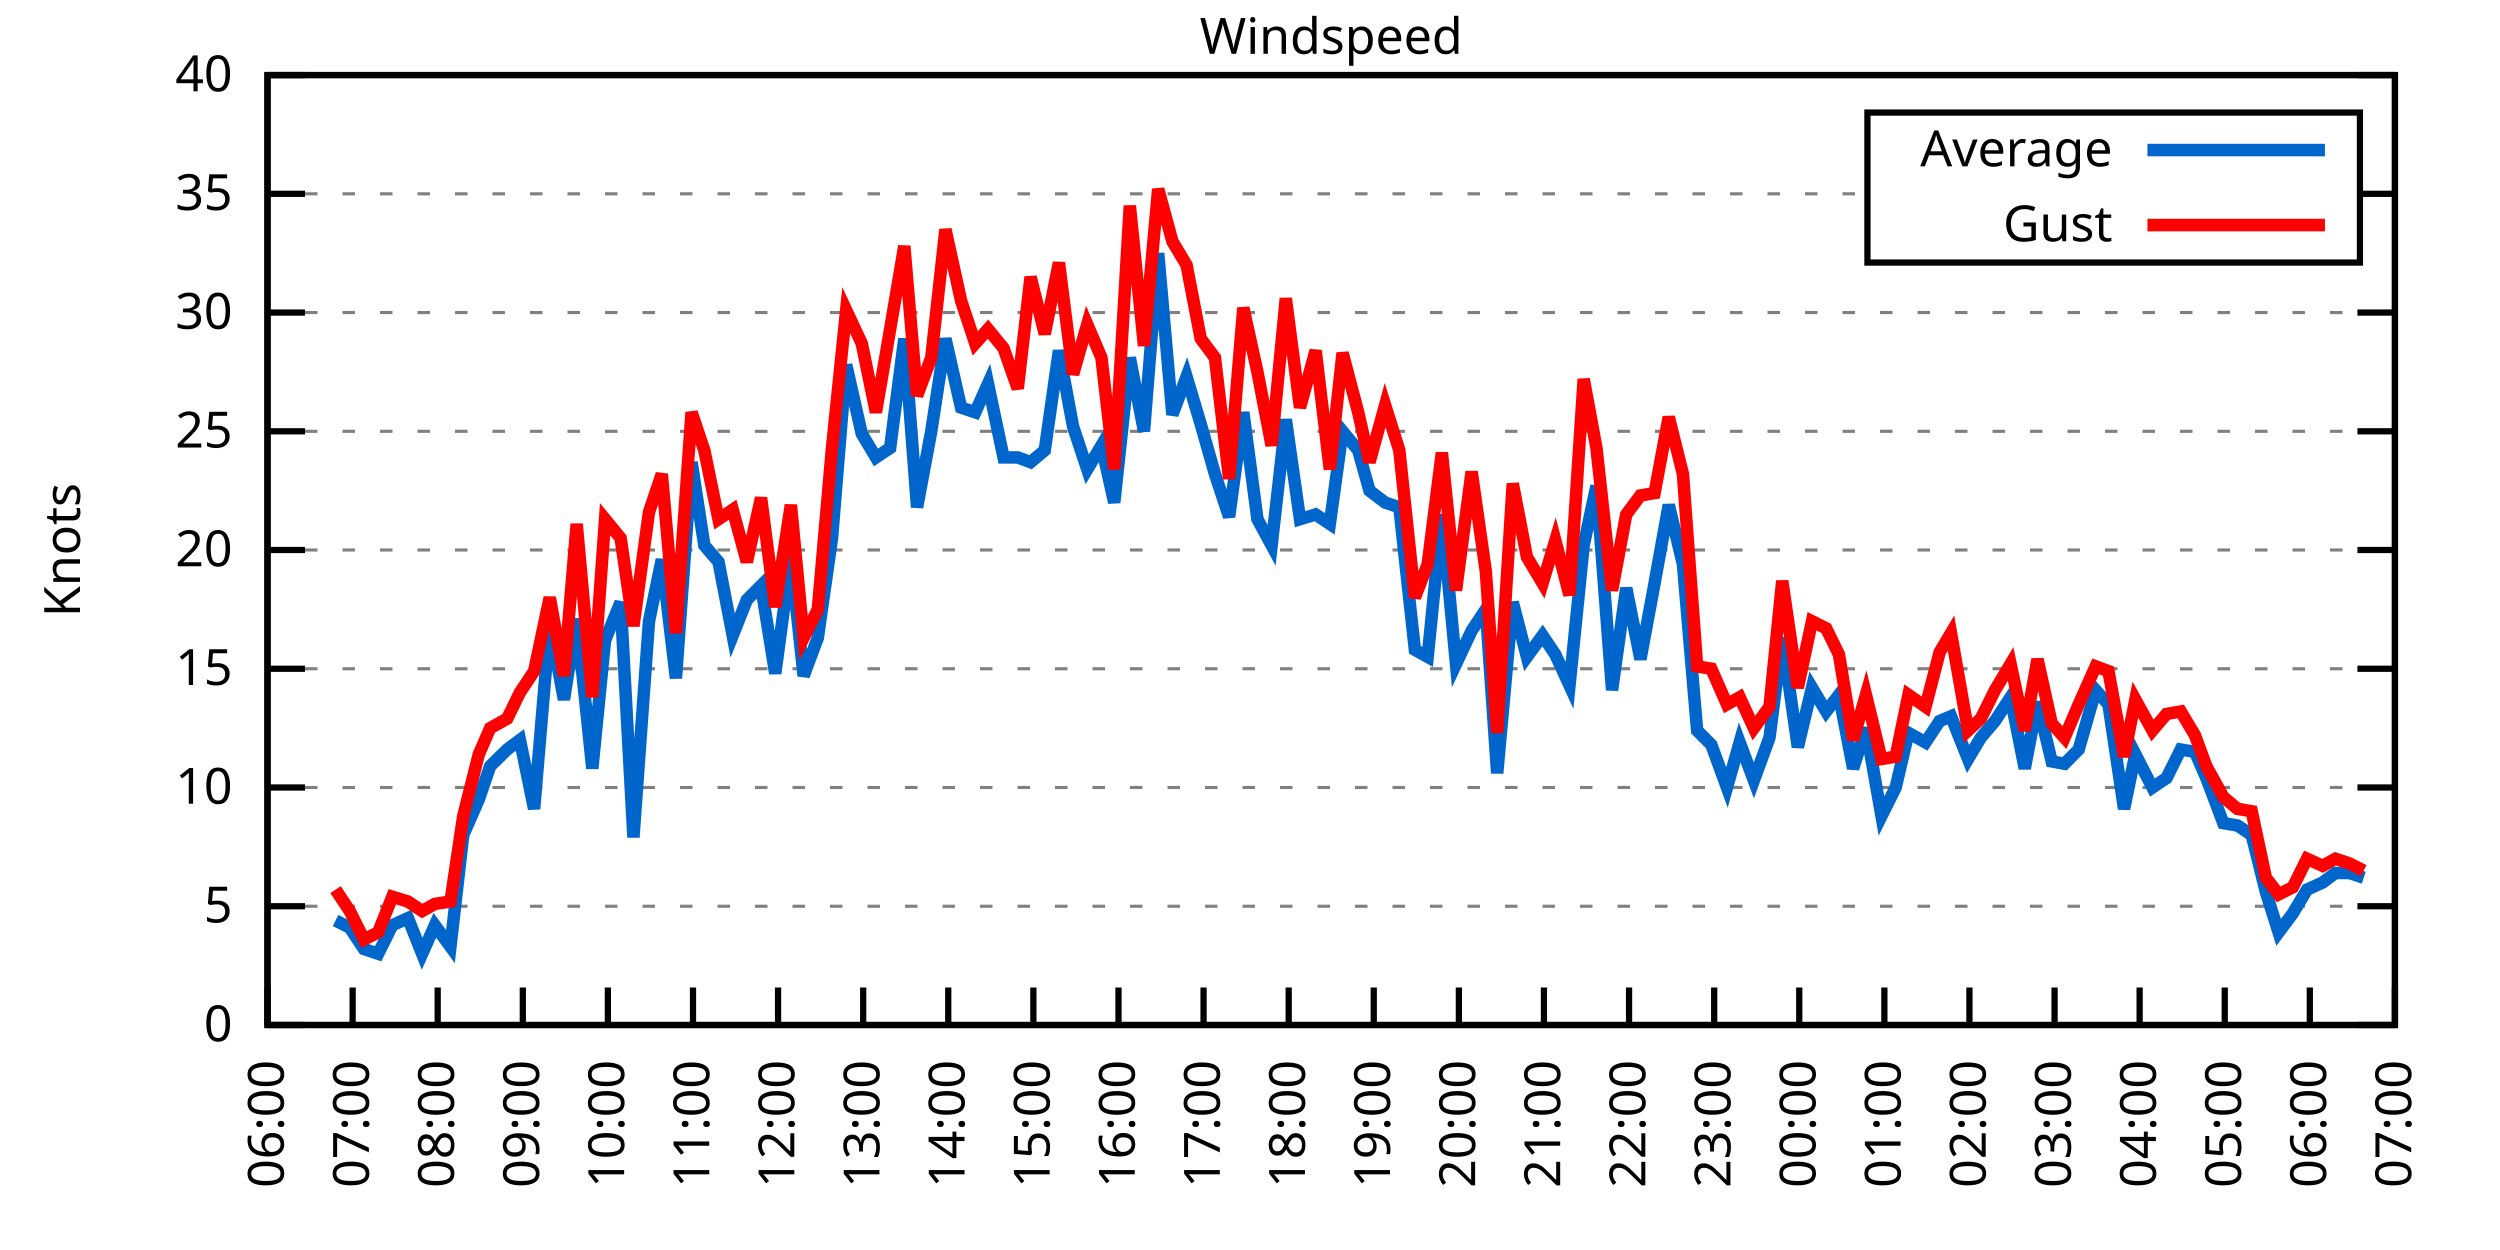
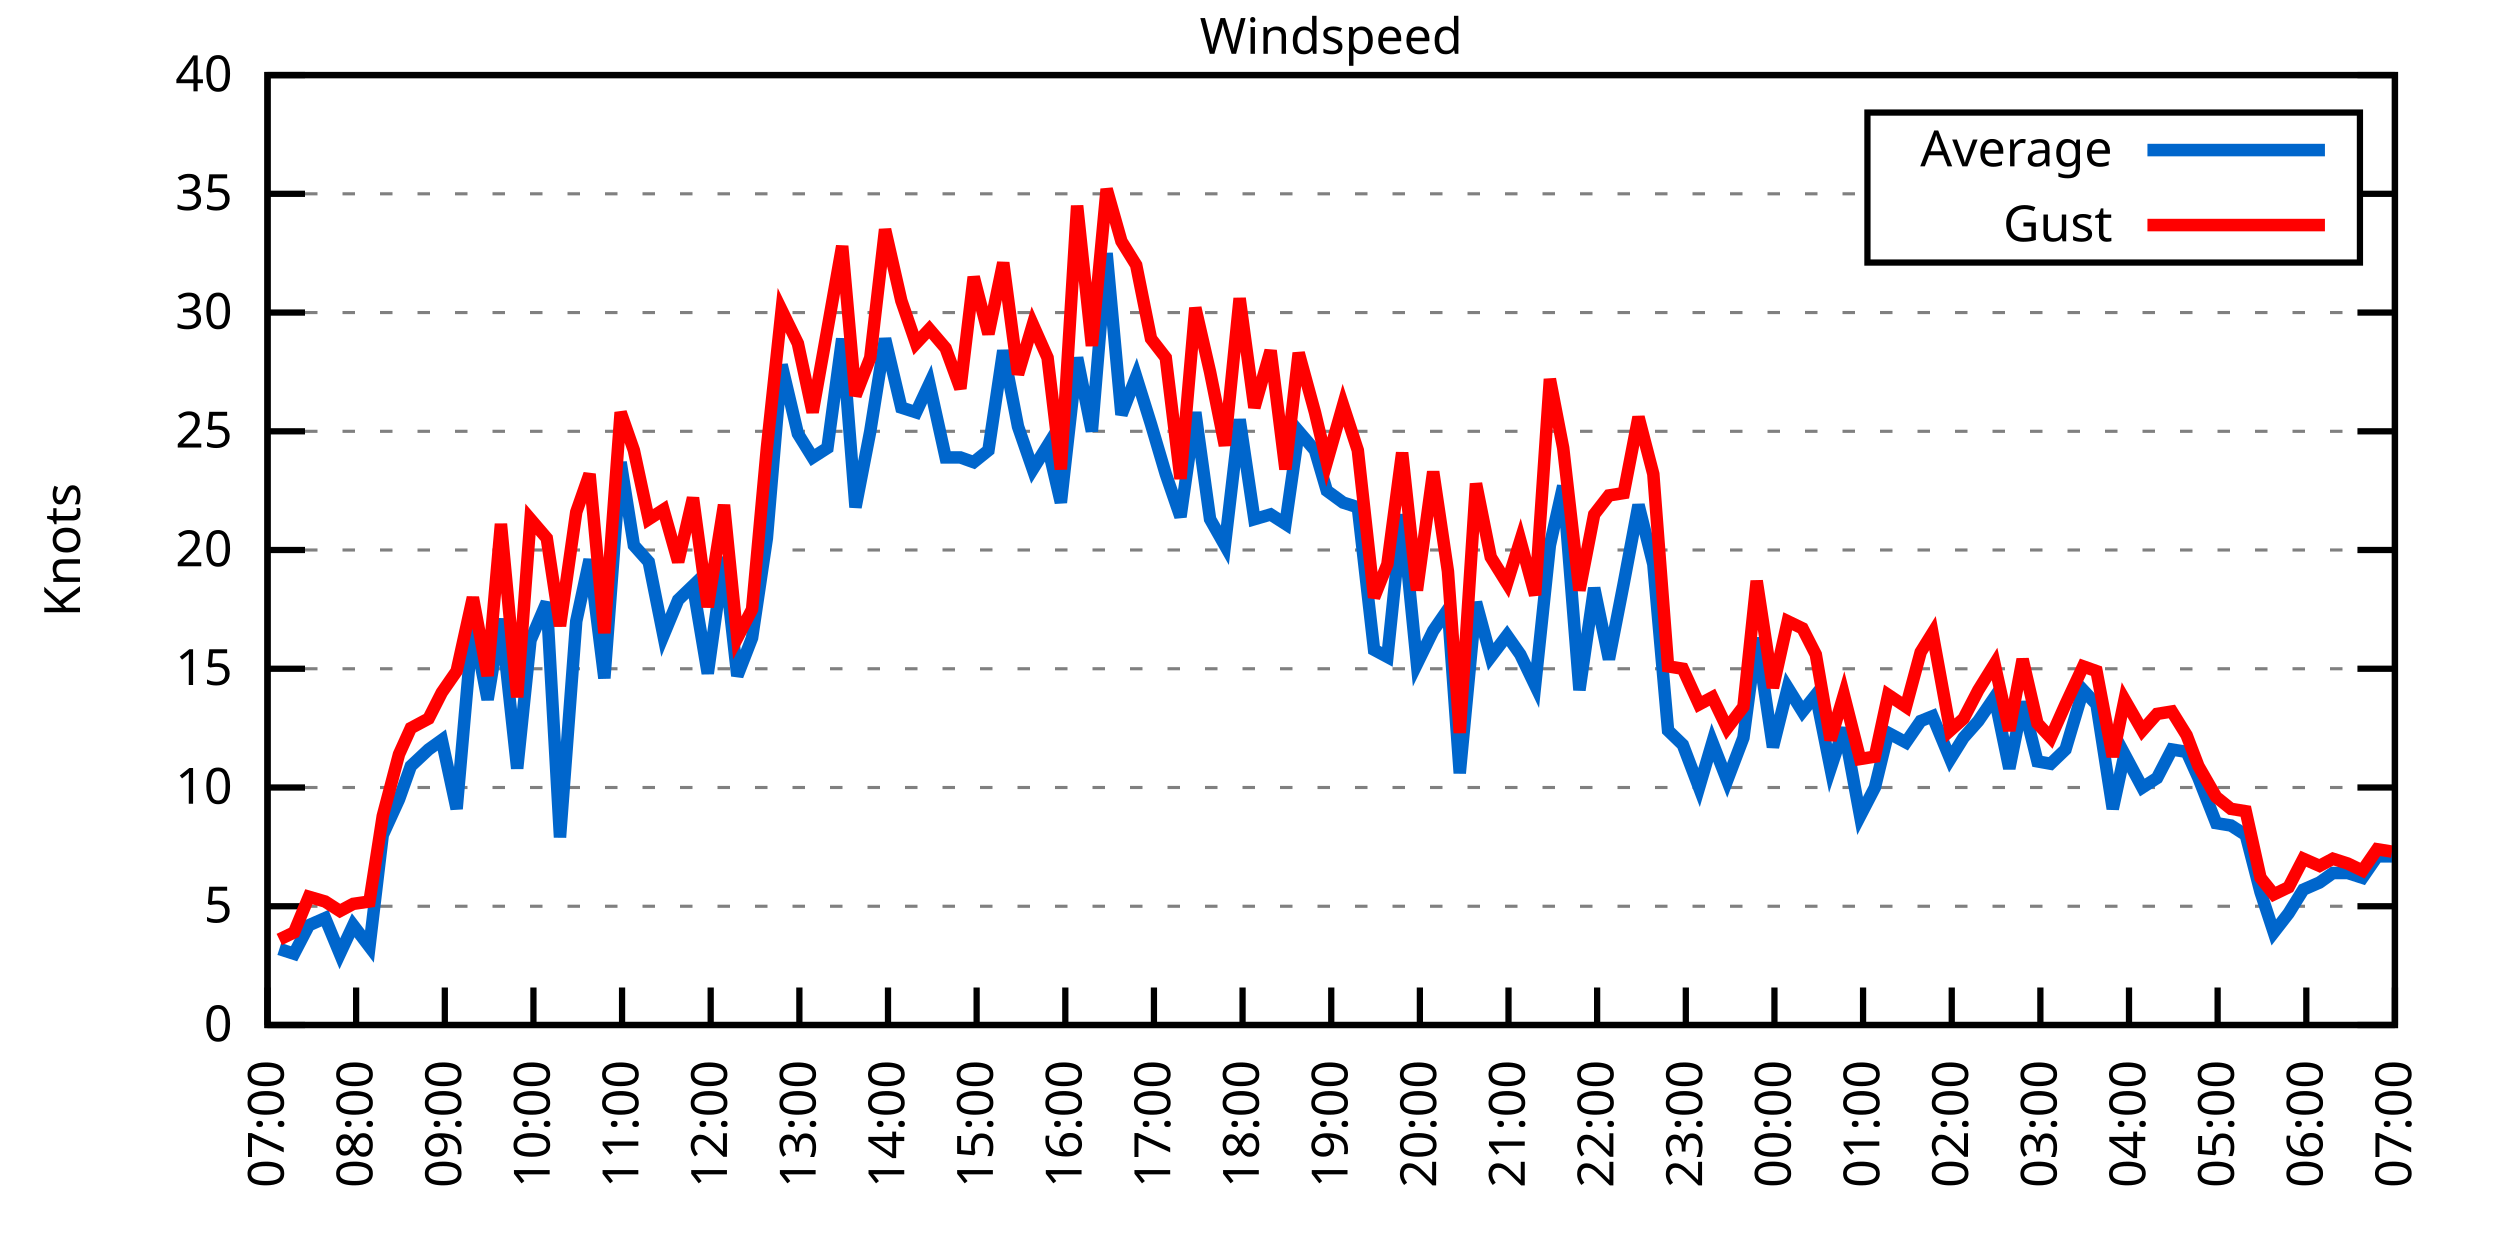
<svg xmlns="http://www.w3.org/2000/svg" xmlns:xlink="http://www.w3.org/1999/xlink" width="400" height="200" viewBox="0 0 400 200">
  <g id="gnuplot_canvas">
    <rect x="0" y="0" width="400" height="200" fill="none" />
    <defs>
      <circle id="gpDot" r="0.5" stroke-width="0.5" stroke="currentColor" />
      <path id="gpPt0" stroke-width="0.333" stroke="currentColor" d="M-1,0 h2 M0,-1 v2" />
      <path id="gpPt1" stroke-width="0.333" stroke="currentColor" d="M-1,-1 L1,1 M1,-1 L-1,1" />
      <path id="gpPt2" stroke-width="0.333" stroke="currentColor" d="M-1,0 L1,0 M0,-1 L0,1 M-1,-1 L1,1 M-1,1 L1,-1" />
      <rect id="gpPt3" stroke-width="0.333" stroke="currentColor" x="-1" y="-1" width="2" height="2" />
      <rect id="gpPt4" stroke-width="0.333" stroke="currentColor" fill="currentColor" x="-1" y="-1" width="2" height="2" />
      <circle id="gpPt5" stroke-width="0.333" stroke="currentColor" cx="0" cy="0" r="1" />
      <use xlink:href="#gpPt5" id="gpPt6" fill="currentColor" stroke="none" />
      <path id="gpPt7" stroke-width="0.333" stroke="currentColor" d="M0,-1.33 L-1.33,0.67 L1.33,0.67 z" />
      <use xlink:href="#gpPt7" id="gpPt8" fill="currentColor" stroke="none" />
      <use xlink:href="#gpPt7" id="gpPt9" stroke="currentColor" transform="rotate(180)" />
      <use xlink:href="#gpPt9" id="gpPt10" fill="currentColor" stroke="none" />
      <use xlink:href="#gpPt3" id="gpPt11" stroke="currentColor" transform="rotate(45)" />
      <use xlink:href="#gpPt11" id="gpPt12" fill="currentColor" stroke="none" />
      <path id="gpPt13" stroke-width="0.333" stroke="currentColor" d="M0,1.330 L1.265,0.411 L0.782,-1.067 L-0.782,-1.076 L-1.265,0.411 z" />
      <use xlink:href="#gpPt13" id="gpPt14" fill="currentColor" stroke="none" />
      <filter id="textbox" filterUnits="objectBoundingBox" x="0" y="0" height="1" width="1">
        <feFlood flood-color="white" flood-opacity="1" result="bgnd" />
        <feComposite in="SourceGraphic" in2="bgnd" operator="atop" />
      </filter>
      <filter id="greybox" filterUnits="objectBoundingBox" x="0" y="0" height="1" width="1">
        <feFlood flood-color="lightgrey" flood-opacity="1" result="grey" />
        <feComposite in="SourceGraphic" in2="grey" operator="atop" />
      </filter>
    </defs>
    <g fill="none" color="white" stroke="currentColor" stroke-width="1.00" stroke-linecap="butt" stroke-linejoin="miter">
</g>
    <g fill="none" color="black" stroke="currentColor" stroke-width="1.00" stroke-linecap="butt" stroke-linejoin="miter">
      <g stroke="none" shape-rendering="crispEdges">
        <polygon fill="rgb(255, 255, 255)" points="42.80,164.00 383.18,164.00 383.18,12.02 42.80,12.02 " />
      </g>
    </g>
    <g fill="none" color="black" stroke="currentColor" stroke-width="1.00" stroke-linecap="butt" stroke-linejoin="miter">
</g>
    <g fill="none" color="black" stroke="black" stroke-width="0.50" stroke-linecap="butt" stroke-linejoin="miter">
</g>
    <g fill="none" color="gray" stroke="currentColor" stroke-width="0.50" stroke-linecap="butt" stroke-linejoin="miter">
      <path stroke="gray" stroke-dasharray="2,4" class="gridline" d="M42.80,164.00 L383.19,164.00  " />
    </g>
    <g fill="none" color="gray" stroke="gray" stroke-width="1.00" stroke-linecap="butt" stroke-linejoin="miter">
</g>
    <g fill="none" color="black" stroke="currentColor" stroke-width="1.00" stroke-linecap="butt" stroke-linejoin="miter">
      <path stroke="black" d="M42.80,164.00 L48.80,164.00 M383.19,164.00 L377.19,164.00  " />
      <g transform="translate(37.20,166.60)" stroke="none" fill="black" font-family="Sans" font-size="8.00" text-anchor="end">
        <text>
          <tspan font-family="Sans"> 0</tspan>
        </text>
      </g>
    </g>
    <g fill="none" color="black" stroke="currentColor" stroke-width="1.00" stroke-linecap="butt" stroke-linejoin="miter">
</g>
    <g fill="none" color="black" stroke="black" stroke-width="0.50" stroke-linecap="butt" stroke-linejoin="miter">
</g>
    <g fill="none" color="gray" stroke="currentColor" stroke-width="0.50" stroke-linecap="butt" stroke-linejoin="miter">
      <path stroke="gray" stroke-dasharray="2,4" class="gridline" d="M42.80,145.00 L383.19,145.00  " />
    </g>
    <g fill="none" color="gray" stroke="gray" stroke-width="1.00" stroke-linecap="butt" stroke-linejoin="miter">
</g>
    <g fill="none" color="black" stroke="currentColor" stroke-width="1.00" stroke-linecap="butt" stroke-linejoin="miter">
      <path stroke="black" d="M42.80,145.00 L48.80,145.00 M383.19,145.00 L377.19,145.00  " />
      <g transform="translate(37.20,147.60)" stroke="none" fill="black" font-family="Sans" font-size="8.00" text-anchor="end">
        <text>
          <tspan font-family="Sans"> 5</tspan>
        </text>
      </g>
    </g>
    <g fill="none" color="black" stroke="currentColor" stroke-width="1.00" stroke-linecap="butt" stroke-linejoin="miter">
</g>
    <g fill="none" color="black" stroke="black" stroke-width="0.50" stroke-linecap="butt" stroke-linejoin="miter">
</g>
    <g fill="none" color="gray" stroke="currentColor" stroke-width="0.50" stroke-linecap="butt" stroke-linejoin="miter">
      <path stroke="gray" stroke-dasharray="2,4" class="gridline" d="M42.80,126.00 L383.19,126.00  " />
    </g>
    <g fill="none" color="gray" stroke="gray" stroke-width="1.00" stroke-linecap="butt" stroke-linejoin="miter">
</g>
    <g fill="none" color="black" stroke="currentColor" stroke-width="1.00" stroke-linecap="butt" stroke-linejoin="miter">
      <path stroke="black" d="M42.80,126.00 L48.80,126.00 M383.19,126.00 L377.19,126.00  " />
      <g transform="translate(37.20,128.60)" stroke="none" fill="black" font-family="Sans" font-size="8.00" text-anchor="end">
        <text>
          <tspan font-family="Sans"> 10</tspan>
        </text>
      </g>
    </g>
    <g fill="none" color="black" stroke="currentColor" stroke-width="1.00" stroke-linecap="butt" stroke-linejoin="miter">
</g>
    <g fill="none" color="black" stroke="black" stroke-width="0.50" stroke-linecap="butt" stroke-linejoin="miter">
</g>
    <g fill="none" color="gray" stroke="currentColor" stroke-width="0.50" stroke-linecap="butt" stroke-linejoin="miter">
      <path stroke="gray" stroke-dasharray="2,4" class="gridline" d="M42.80,107.00 L383.19,107.00  " />
    </g>
    <g fill="none" color="gray" stroke="gray" stroke-width="1.00" stroke-linecap="butt" stroke-linejoin="miter">
</g>
    <g fill="none" color="black" stroke="currentColor" stroke-width="1.00" stroke-linecap="butt" stroke-linejoin="miter">
      <path stroke="black" d="M42.80,107.00 L48.80,107.00 M383.19,107.00 L377.19,107.00  " />
      <g transform="translate(37.20,109.60)" stroke="none" fill="black" font-family="Sans" font-size="8.00" text-anchor="end">
        <text>
          <tspan font-family="Sans"> 15</tspan>
        </text>
      </g>
    </g>
    <g fill="none" color="black" stroke="currentColor" stroke-width="1.00" stroke-linecap="butt" stroke-linejoin="miter">
</g>
    <g fill="none" color="black" stroke="black" stroke-width="0.50" stroke-linecap="butt" stroke-linejoin="miter">
</g>
    <g fill="none" color="gray" stroke="currentColor" stroke-width="0.50" stroke-linecap="butt" stroke-linejoin="miter">
      <path stroke="gray" stroke-dasharray="2,4" class="gridline" d="M42.80,88.00 L383.19,88.00  " />
    </g>
    <g fill="none" color="gray" stroke="gray" stroke-width="1.00" stroke-linecap="butt" stroke-linejoin="miter">
</g>
    <g fill="none" color="black" stroke="currentColor" stroke-width="1.00" stroke-linecap="butt" stroke-linejoin="miter">
      <path stroke="black" d="M42.80,88.00 L48.80,88.00 M383.19,88.00 L377.19,88.00  " />
      <g transform="translate(37.20,90.60)" stroke="none" fill="black" font-family="Sans" font-size="8.00" text-anchor="end">
        <text>
          <tspan font-family="Sans"> 20</tspan>
        </text>
      </g>
    </g>
    <g fill="none" color="black" stroke="currentColor" stroke-width="1.00" stroke-linecap="butt" stroke-linejoin="miter">
</g>
    <g fill="none" color="black" stroke="black" stroke-width="0.50" stroke-linecap="butt" stroke-linejoin="miter">
</g>
    <g fill="none" color="gray" stroke="currentColor" stroke-width="0.50" stroke-linecap="butt" stroke-linejoin="miter">
      <path stroke="gray" stroke-dasharray="2,4" class="gridline" d="M42.80,69.01 L383.19,69.01  " />
    </g>
    <g fill="none" color="gray" stroke="gray" stroke-width="1.00" stroke-linecap="butt" stroke-linejoin="miter">
</g>
    <g fill="none" color="black" stroke="currentColor" stroke-width="1.00" stroke-linecap="butt" stroke-linejoin="miter">
      <path stroke="black" d="M42.80,69.01 L48.80,69.01 M383.19,69.01 L377.19,69.01  " />
      <g transform="translate(37.20,71.61)" stroke="none" fill="black" font-family="Sans" font-size="8.00" text-anchor="end">
        <text>
          <tspan font-family="Sans"> 25</tspan>
        </text>
      </g>
    </g>
    <g fill="none" color="black" stroke="currentColor" stroke-width="1.00" stroke-linecap="butt" stroke-linejoin="miter">
</g>
    <g fill="none" color="black" stroke="black" stroke-width="0.50" stroke-linecap="butt" stroke-linejoin="miter">
</g>
    <g fill="none" color="gray" stroke="currentColor" stroke-width="0.50" stroke-linecap="butt" stroke-linejoin="miter">
      <path stroke="gray" stroke-dasharray="2,4" class="gridline" d="M42.80,50.01 L383.19,50.01  " />
    </g>
    <g fill="none" color="gray" stroke="gray" stroke-width="1.00" stroke-linecap="butt" stroke-linejoin="miter">
</g>
    <g fill="none" color="black" stroke="currentColor" stroke-width="1.00" stroke-linecap="butt" stroke-linejoin="miter">
      <path stroke="black" d="M42.80,50.01 L48.80,50.01 M383.19,50.01 L377.19,50.01  " />
      <g transform="translate(37.20,52.61)" stroke="none" fill="black" font-family="Sans" font-size="8.00" text-anchor="end">
        <text>
          <tspan font-family="Sans"> 30</tspan>
        </text>
      </g>
    </g>
    <g fill="none" color="black" stroke="currentColor" stroke-width="1.00" stroke-linecap="butt" stroke-linejoin="miter">
</g>
    <g fill="none" color="black" stroke="black" stroke-width="0.50" stroke-linecap="butt" stroke-linejoin="miter">
</g>
    <g fill="none" color="gray" stroke="currentColor" stroke-width="0.50" stroke-linecap="butt" stroke-linejoin="miter">
      <path stroke="gray" stroke-dasharray="2,4" class="gridline" d="M42.80,31.01 L298.79,31.01 M377.59,31.01 L383.19,31.01  " />
    </g>
    <g fill="none" color="gray" stroke="gray" stroke-width="1.00" stroke-linecap="butt" stroke-linejoin="miter">
</g>
    <g fill="none" color="black" stroke="currentColor" stroke-width="1.00" stroke-linecap="butt" stroke-linejoin="miter">
      <path stroke="black" d="M42.80,31.01 L48.80,31.01 M383.19,31.01 L377.19,31.01  " />
      <g transform="translate(37.20,33.61)" stroke="none" fill="black" font-family="Sans" font-size="8.00" text-anchor="end">
        <text>
          <tspan font-family="Sans"> 35</tspan>
        </text>
      </g>
    </g>
    <g fill="none" color="black" stroke="currentColor" stroke-width="1.00" stroke-linecap="butt" stroke-linejoin="miter">
</g>
    <g fill="none" color="black" stroke="black" stroke-width="0.50" stroke-linecap="butt" stroke-linejoin="miter">
</g>
    <g fill="none" color="gray" stroke="currentColor" stroke-width="0.50" stroke-linecap="butt" stroke-linejoin="miter">
      <path stroke="gray" stroke-dasharray="2,4" class="gridline" d="M42.80,12.01 L383.19,12.01  " />
    </g>
    <g fill="none" color="gray" stroke="gray" stroke-width="1.00" stroke-linecap="butt" stroke-linejoin="miter">
</g>
    <g fill="none" color="black" stroke="currentColor" stroke-width="1.00" stroke-linecap="butt" stroke-linejoin="miter">
      <path stroke="black" d="M42.80,12.01 L48.80,12.01 M383.19,12.01 L377.19,12.01  " />
      <g transform="translate(37.20,14.61)" stroke="none" fill="black" font-family="Sans" font-size="8.00" text-anchor="end">
        <text>
          <tspan font-family="Sans"> 40</tspan>
        </text>
      </g>
    </g>
    <g fill="none" color="black" stroke="currentColor" stroke-width="1.00" stroke-linecap="butt" stroke-linejoin="miter">
      <path stroke="black" d="M42.80,164.00 L42.80,158.00  " />
      <g transform="translate(45.40,169.60) rotate(270.00)" stroke="none" fill="black" font-family="Sans" font-size="8.00" text-anchor="end">
        <text>
-           <tspan font-family="Sans">06:00</tspan>
-         </text>
-       </g>
-     </g>
-     <g fill="none" color="black" stroke="currentColor" stroke-width="1.00" stroke-linecap="butt" stroke-linejoin="miter">
-       <path stroke="black" d="M56.42,164.00 L56.42,158.00  " />
-       <g transform="translate(59.02,169.60) rotate(270.00)" stroke="none" fill="black" font-family="Sans" font-size="8.00" text-anchor="end">
-         <text>
          <tspan font-family="Sans">07:00</tspan>
        </text>
      </g>
    </g>
    <g fill="none" color="black" stroke="currentColor" stroke-width="1.00" stroke-linecap="butt" stroke-linejoin="miter">
-       <path stroke="black" d="M70.03,164.00 L70.03,158.00  " />
-       <g transform="translate(72.63,169.60) rotate(270.00)" stroke="none" fill="black" font-family="Sans" font-size="8.00" text-anchor="end">
+       <path stroke="black" d="M56.98,164.00 L56.98,158.00  " />
+       <g transform="translate(59.58,169.60) rotate(270.00)" stroke="none" fill="black" font-family="Sans" font-size="8.00" text-anchor="end">
        <text>
          <tspan font-family="Sans">08:00</tspan>
        </text>
      </g>
    </g>
    <g fill="none" color="black" stroke="currentColor" stroke-width="1.00" stroke-linecap="butt" stroke-linejoin="miter">
-       <path stroke="black" d="M83.65,164.00 L83.65,158.00  " />
-       <g transform="translate(86.25,169.60) rotate(270.00)" stroke="none" fill="black" font-family="Sans" font-size="8.00" text-anchor="end">
+       <path stroke="black" d="M71.17,164.00 L71.17,158.00  " />
+       <g transform="translate(73.77,169.60) rotate(270.00)" stroke="none" fill="black" font-family="Sans" font-size="8.00" text-anchor="end">
        <text>
          <tspan font-family="Sans">09:00</tspan>
        </text>
      </g>
    </g>
    <g fill="none" color="black" stroke="currentColor" stroke-width="1.00" stroke-linecap="butt" stroke-linejoin="miter">
-       <path stroke="black" d="M97.26,164.00 L97.26,158.00  " />
-       <g transform="translate(99.86,169.60) rotate(270.00)" stroke="none" fill="black" font-family="Sans" font-size="8.00" text-anchor="end">
+       <path stroke="black" d="M85.35,164.00 L85.35,158.00  " />
+       <g transform="translate(87.95,169.60) rotate(270.00)" stroke="none" fill="black" font-family="Sans" font-size="8.00" text-anchor="end">
        <text>
          <tspan font-family="Sans">10:00</tspan>
        </text>
      </g>
    </g>
    <g fill="none" color="black" stroke="currentColor" stroke-width="1.00" stroke-linecap="butt" stroke-linejoin="miter">
-       <path stroke="black" d="M110.88,164.00 L110.88,158.00  " />
-       <g transform="translate(113.48,169.60) rotate(270.00)" stroke="none" fill="black" font-family="Sans" font-size="8.00" text-anchor="end">
+       <path stroke="black" d="M99.53,164.00 L99.53,158.00  " />
+       <g transform="translate(102.13,169.60) rotate(270.00)" stroke="none" fill="black" font-family="Sans" font-size="8.00" text-anchor="end">
        <text>
          <tspan font-family="Sans">11:00</tspan>
        </text>
      </g>
    </g>
    <g fill="none" color="black" stroke="currentColor" stroke-width="1.00" stroke-linecap="butt" stroke-linejoin="miter">
-       <path stroke="black" d="M124.49,164.00 L124.49,158.00  " />
-       <g transform="translate(127.09,169.60) rotate(270.00)" stroke="none" fill="black" font-family="Sans" font-size="8.00" text-anchor="end">
+       <path stroke="black" d="M113.71,164.00 L113.71,158.00  " />
+       <g transform="translate(116.31,169.60) rotate(270.00)" stroke="none" fill="black" font-family="Sans" font-size="8.00" text-anchor="end">
        <text>
          <tspan font-family="Sans">12:00</tspan>
        </text>
      </g>
    </g>
    <g fill="none" color="black" stroke="currentColor" stroke-width="1.00" stroke-linecap="butt" stroke-linejoin="miter">
-       <path stroke="black" d="M138.11,164.00 L138.11,158.00  " />
-       <g transform="translate(140.71,169.60) rotate(270.00)" stroke="none" fill="black" font-family="Sans" font-size="8.00" text-anchor="end">
+       <path stroke="black" d="M127.90,164.00 L127.90,158.00  " />
+       <g transform="translate(130.50,169.60) rotate(270.00)" stroke="none" fill="black" font-family="Sans" font-size="8.00" text-anchor="end">
        <text>
          <tspan font-family="Sans">13:00</tspan>
        </text>
      </g>
    </g>
    <g fill="none" color="black" stroke="currentColor" stroke-width="1.00" stroke-linecap="butt" stroke-linejoin="miter">
-       <path stroke="black" d="M151.72,164.00 L151.72,158.00  " />
-       <g transform="translate(154.32,169.60) rotate(270.00)" stroke="none" fill="black" font-family="Sans" font-size="8.00" text-anchor="end">
+       <path stroke="black" d="M142.08,164.00 L142.08,158.00  " />
+       <g transform="translate(144.68,169.60) rotate(270.00)" stroke="none" fill="black" font-family="Sans" font-size="8.00" text-anchor="end">
        <text>
          <tspan font-family="Sans">14:00</tspan>
        </text>
      </g>
    </g>
    <g fill="none" color="black" stroke="currentColor" stroke-width="1.00" stroke-linecap="butt" stroke-linejoin="miter">
-       <path stroke="black" d="M165.34,164.00 L165.34,158.00  " />
-       <g transform="translate(167.94,169.60) rotate(270.00)" stroke="none" fill="black" font-family="Sans" font-size="8.00" text-anchor="end">
+       <path stroke="black" d="M156.26,164.00 L156.26,158.00  " />
+       <g transform="translate(158.86,169.60) rotate(270.00)" stroke="none" fill="black" font-family="Sans" font-size="8.00" text-anchor="end">
        <text>
          <tspan font-family="Sans">15:00</tspan>
        </text>
      </g>
    </g>
    <g fill="none" color="black" stroke="currentColor" stroke-width="1.00" stroke-linecap="butt" stroke-linejoin="miter">
-       <path stroke="black" d="M178.96,164.00 L178.96,158.00  " />
-       <g transform="translate(181.56,169.60) rotate(270.00)" stroke="none" fill="black" font-family="Sans" font-size="8.00" text-anchor="end">
+       <path stroke="black" d="M170.45,164.00 L170.45,158.00  " />
+       <g transform="translate(173.05,169.60) rotate(270.00)" stroke="none" fill="black" font-family="Sans" font-size="8.00" text-anchor="end">
        <text>
          <tspan font-family="Sans">16:00</tspan>
        </text>
      </g>
    </g>
    <g fill="none" color="black" stroke="currentColor" stroke-width="1.00" stroke-linecap="butt" stroke-linejoin="miter">
-       <path stroke="black" d="M192.57,164.00 L192.57,158.00  " />
-       <g transform="translate(195.17,169.60) rotate(270.00)" stroke="none" fill="black" font-family="Sans" font-size="8.00" text-anchor="end">
+       <path stroke="black" d="M184.63,164.00 L184.63,158.00  " />
+       <g transform="translate(187.23,169.60) rotate(270.00)" stroke="none" fill="black" font-family="Sans" font-size="8.00" text-anchor="end">
        <text>
          <tspan font-family="Sans">17:00</tspan>
        </text>
      </g>
    </g>
    <g fill="none" color="black" stroke="currentColor" stroke-width="1.00" stroke-linecap="butt" stroke-linejoin="miter">
-       <path stroke="black" d="M206.19,164.00 L206.19,158.00  " />
-       <g transform="translate(208.79,169.60) rotate(270.00)" stroke="none" fill="black" font-family="Sans" font-size="8.00" text-anchor="end">
+       <path stroke="black" d="M198.81,164.00 L198.81,158.00  " />
+       <g transform="translate(201.41,169.60) rotate(270.00)" stroke="none" fill="black" font-family="Sans" font-size="8.00" text-anchor="end">
        <text>
          <tspan font-family="Sans">18:00</tspan>
        </text>
      </g>
    </g>
    <g fill="none" color="black" stroke="currentColor" stroke-width="1.00" stroke-linecap="butt" stroke-linejoin="miter">
-       <path stroke="black" d="M219.80,164.00 L219.80,158.00  " />
-       <g transform="translate(222.40,169.60) rotate(270.00)" stroke="none" fill="black" font-family="Sans" font-size="8.00" text-anchor="end">
+       <path stroke="black" d="M213.00,164.00 L213.00,158.00  " />
+       <g transform="translate(215.60,169.60) rotate(270.00)" stroke="none" fill="black" font-family="Sans" font-size="8.00" text-anchor="end">
        <text>
          <tspan font-family="Sans">19:00</tspan>
        </text>
      </g>
    </g>
    <g fill="none" color="black" stroke="currentColor" stroke-width="1.00" stroke-linecap="butt" stroke-linejoin="miter">
-       <path stroke="black" d="M233.42,164.00 L233.42,158.00  " />
-       <g transform="translate(236.02,169.60) rotate(270.00)" stroke="none" fill="black" font-family="Sans" font-size="8.00" text-anchor="end">
+       <path stroke="black" d="M227.18,164.00 L227.18,158.00  " />
+       <g transform="translate(229.78,169.60) rotate(270.00)" stroke="none" fill="black" font-family="Sans" font-size="8.00" text-anchor="end">
        <text>
          <tspan font-family="Sans">20:00</tspan>
        </text>
      </g>
    </g>
    <g fill="none" color="black" stroke="currentColor" stroke-width="1.00" stroke-linecap="butt" stroke-linejoin="miter">
-       <path stroke="black" d="M247.03,164.00 L247.03,158.00  " />
-       <g transform="translate(249.63,169.60) rotate(270.00)" stroke="none" fill="black" font-family="Sans" font-size="8.00" text-anchor="end">
+       <path stroke="black" d="M241.36,164.00 L241.36,158.00  " />
+       <g transform="translate(243.96,169.60) rotate(270.00)" stroke="none" fill="black" font-family="Sans" font-size="8.00" text-anchor="end">
        <text>
          <tspan font-family="Sans">21:00</tspan>
        </text>
      </g>
    </g>
    <g fill="none" color="black" stroke="currentColor" stroke-width="1.00" stroke-linecap="butt" stroke-linejoin="miter">
-       <path stroke="black" d="M260.65,164.00 L260.65,158.00  " />
-       <g transform="translate(263.25,169.60) rotate(270.00)" stroke="none" fill="black" font-family="Sans" font-size="8.00" text-anchor="end">
+       <path stroke="black" d="M255.54,164.00 L255.54,158.00  " />
+       <g transform="translate(258.14,169.60) rotate(270.00)" stroke="none" fill="black" font-family="Sans" font-size="8.00" text-anchor="end">
        <text>
          <tspan font-family="Sans">22:00</tspan>
        </text>
      </g>
    </g>
    <g fill="none" color="black" stroke="currentColor" stroke-width="1.00" stroke-linecap="butt" stroke-linejoin="miter">
-       <path stroke="black" d="M274.27,164.00 L274.27,158.00  " />
-       <g transform="translate(276.87,169.60) rotate(270.00)" stroke="none" fill="black" font-family="Sans" font-size="8.00" text-anchor="end">
+       <path stroke="black" d="M269.73,164.00 L269.73,158.00  " />
+       <g transform="translate(272.33,169.60) rotate(270.00)" stroke="none" fill="black" font-family="Sans" font-size="8.00" text-anchor="end">
        <text>
          <tspan font-family="Sans">23:00</tspan>
        </text>
      </g>
    </g>
    <g fill="none" color="black" stroke="currentColor" stroke-width="1.00" stroke-linecap="butt" stroke-linejoin="miter">
-       <path stroke="black" d="M287.88,164.00 L287.88,158.00  " />
-       <g transform="translate(290.48,169.60) rotate(270.00)" stroke="none" fill="black" font-family="Sans" font-size="8.00" text-anchor="end">
+       <path stroke="black" d="M283.91,164.00 L283.91,158.00  " />
+       <g transform="translate(286.51,169.60) rotate(270.00)" stroke="none" fill="black" font-family="Sans" font-size="8.00" text-anchor="end">
        <text>
          <tspan font-family="Sans">00:00</tspan>
        </text>
      </g>
    </g>
    <g fill="none" color="black" stroke="currentColor" stroke-width="1.00" stroke-linecap="butt" stroke-linejoin="miter">
-       <path stroke="black" d="M301.50,164.00 L301.50,158.00  " />
-       <g transform="translate(304.10,169.60) rotate(270.00)" stroke="none" fill="black" font-family="Sans" font-size="8.00" text-anchor="end">
+       <path stroke="black" d="M298.09,164.00 L298.09,158.00  " />
+       <g transform="translate(300.69,169.60) rotate(270.00)" stroke="none" fill="black" font-family="Sans" font-size="8.00" text-anchor="end">
        <text>
          <tspan font-family="Sans">01:00</tspan>
        </text>
      </g>
    </g>
    <g fill="none" color="black" stroke="currentColor" stroke-width="1.00" stroke-linecap="butt" stroke-linejoin="miter">
-       <path stroke="black" d="M315.11,164.00 L315.11,158.00  " />
-       <g transform="translate(317.71,169.60) rotate(270.00)" stroke="none" fill="black" font-family="Sans" font-size="8.00" text-anchor="end">
+       <path stroke="black" d="M312.28,164.00 L312.28,158.00  " />
+       <g transform="translate(314.88,169.60) rotate(270.00)" stroke="none" fill="black" font-family="Sans" font-size="8.00" text-anchor="end">
        <text>
          <tspan font-family="Sans">02:00</tspan>
        </text>
      </g>
    </g>
    <g fill="none" color="black" stroke="currentColor" stroke-width="1.00" stroke-linecap="butt" stroke-linejoin="miter">
-       <path stroke="black" d="M328.73,164.00 L328.73,158.00  " />
-       <g transform="translate(331.33,169.60) rotate(270.00)" stroke="none" fill="black" font-family="Sans" font-size="8.00" text-anchor="end">
+       <path stroke="black" d="M326.46,164.00 L326.46,158.00  " />
+       <g transform="translate(329.06,169.60) rotate(270.00)" stroke="none" fill="black" font-family="Sans" font-size="8.00" text-anchor="end">
        <text>
          <tspan font-family="Sans">03:00</tspan>
        </text>
      </g>
    </g>
    <g fill="none" color="black" stroke="currentColor" stroke-width="1.00" stroke-linecap="butt" stroke-linejoin="miter">
-       <path stroke="black" d="M342.34,164.00 L342.34,158.00  " />
-       <g transform="translate(344.94,169.60) rotate(270.00)" stroke="none" fill="black" font-family="Sans" font-size="8.00" text-anchor="end">
+       <path stroke="black" d="M340.64,164.00 L340.64,158.00  " />
+       <g transform="translate(343.24,169.60) rotate(270.00)" stroke="none" fill="black" font-family="Sans" font-size="8.00" text-anchor="end">
        <text>
          <tspan font-family="Sans">04:00</tspan>
        </text>
      </g>
    </g>
    <g fill="none" color="black" stroke="currentColor" stroke-width="1.00" stroke-linecap="butt" stroke-linejoin="miter">
-       <path stroke="black" d="M355.96,164.00 L355.96,158.00  " />
-       <g transform="translate(358.56,169.60) rotate(270.00)" stroke="none" fill="black" font-family="Sans" font-size="8.00" text-anchor="end">
+       <path stroke="black" d="M354.82,164.00 L354.82,158.00  " />
+       <g transform="translate(357.42,169.60) rotate(270.00)" stroke="none" fill="black" font-family="Sans" font-size="8.00" text-anchor="end">
        <text>
          <tspan font-family="Sans">05:00</tspan>
        </text>
      </g>
    </g>
    <g fill="none" color="black" stroke="currentColor" stroke-width="1.00" stroke-linecap="butt" stroke-linejoin="miter">
-       <path stroke="black" d="M369.57,164.00 L369.57,158.00  " />
-       <g transform="translate(372.17,169.60) rotate(270.00)" stroke="none" fill="black" font-family="Sans" font-size="8.00" text-anchor="end">
+       <path stroke="black" d="M369.01,164.00 L369.01,158.00  " />
+       <g transform="translate(371.61,169.60) rotate(270.00)" stroke="none" fill="black" font-family="Sans" font-size="8.00" text-anchor="end">
        <text>
          <tspan font-family="Sans">06:00</tspan>
        </text>
      </g>
    </g>
    <g fill="none" color="black" stroke="currentColor" stroke-width="1.00" stroke-linecap="butt" stroke-linejoin="miter">
      <path stroke="black" d="M383.19,164.00 L383.19,158.00  " />
      <g transform="translate(385.79,169.60) rotate(270.00)" stroke="none" fill="black" font-family="Sans" font-size="8.00" text-anchor="end">
        <text>
          <tspan font-family="Sans">07:00</tspan>
        </text>
      </g>
    </g>
    <g fill="none" color="black" stroke="currentColor" stroke-width="1.00" stroke-linecap="butt" stroke-linejoin="miter">
</g>
    <g fill="none" color="black" stroke="currentColor" stroke-width="1.00" stroke-linecap="butt" stroke-linejoin="miter">
      <path stroke="black" d="M42.80,12.01 L42.80,164.00 L383.19,164.00 L383.19,12.01 L42.80,12.01 Z  " />
    </g>
    <g fill="none" color="black" stroke="currentColor" stroke-width="1.00" stroke-linecap="butt" stroke-linejoin="miter">
</g>
    <g fill="none" color="black" stroke="currentColor" stroke-width="1.00" stroke-linecap="butt" stroke-linejoin="miter">
      <path stroke="black" d="M298.79,42.01 L298.79,18.01 L377.59,18.01 L377.59,42.01 L298.79,42.01 Z  " />
    </g>
    <g id="Windspeed_plot_1">
      <g fill="none" color="white" stroke="black" stroke-width="2.00" stroke-linecap="butt" stroke-linejoin="miter">
</g>
      <g fill="none" color="black" stroke="currentColor" stroke-width="2.00" stroke-linecap="butt" stroke-linejoin="miter">
        <g transform="translate(337.99,26.61)" stroke="none" fill="black" font-family="Sans" font-size="8.00" text-anchor="end">
          <text>
            <tspan font-family="Sans">Average</tspan>
          </text>
        </g>
      </g>
      <g fill="none" color="black" stroke="currentColor" stroke-width="2.00" stroke-linecap="butt" stroke-linejoin="miter">
-         <path stroke="rgb(  0, 102, 204)" d="M343.59,24.01 L371.99,24.01 M53.69,147.28 L55.96,148.42 L58.23,151.84 L60.50,152.60 L62.77,148.04 L65.27,146.90   L67.54,152.60 L69.58,148.04 L72.07,151.46 L74.12,133.60 L76.61,127.90 L78.43,122.58 L81.15,119.92 L83.19,118.40   L85.46,129.42 L87.96,99.78 L90.23,111.94 L92.27,99.02 L94.77,122.96 L96.81,102.44 L99.30,96.36 L101.35,133.98   L103.84,99.40 L105.89,89.52 L108.15,108.52 L110.65,73.95 L112.69,87.25 L114.96,89.90 L117.23,101.68 L119.50,95.98   L121.77,93.70 L124.04,107.76 L126.54,89.14 L128.58,108.14 L130.85,102.06 L133.12,86.11 L135.39,58.37 L137.88,69.39   L140.15,73.19 L142.42,71.67 L144.69,54.19 L146.73,81.17 L149.00,69.01 L151.27,54.19 L153.77,65.21 L156.04,65.97   L158.08,61.41 L160.57,73.19 L162.84,73.19 L164.89,73.95 L167.16,72.05 L169.43,56.09 L171.69,68.25 L173.96,75.09   L176.23,71.29 L178.28,80.41 L180.77,57.23 L183.04,69.01 L185.31,40.51 L187.58,66.35 L189.85,60.27 L192.12,67.87   L194.39,75.85 L196.66,82.69 L198.93,65.97 L201.19,83.07 L203.46,87.25 L205.73,67.11 L208.00,83.07 L210.50,82.31   L212.77,83.83 L214.81,69.01 L217.31,72.05 L219.12,78.51 L221.62,80.41 L223.89,81.17 L226.38,103.96 L228.43,105.10   L230.70,82.31 L232.96,106.24 L235.46,100.92 L237.73,97.50 L239.55,123.72 L242.04,96.36 L244.31,105.10 L246.81,101.68   L248.85,104.72 L251.12,109.66 L253.39,87.25 L255.43,77.75 L257.93,110.42 L260.20,94.08 L262.47,105.48 L264.73,93.32   L267.00,80.79 L269.27,90.28 L271.54,116.88 L273.81,119.16 L276.31,126.00 L278.35,118.78 L280.62,124.86 L283.12,118.02   L285.16,102.06 L287.65,119.54 L289.92,110.04 L292.19,113.84 L294.23,111.18 L296.50,122.96 L298.55,116.50 L301.04,130.56   L303.31,126.00 L305.35,117.26 L308.08,118.78 L310.35,115.36 L312.16,114.60 L314.89,121.44 L316.93,118.02 L319.20,115.36   L321.69,111.56 L323.96,122.96 L326.00,112.32 L328.27,121.82 L330.32,122.20 L332.59,119.92 L335.31,110.42 L337.35,112.70   L339.85,129.42 L341.66,120.68 L344.39,126.00 L346.65,124.48 L348.92,119.92 L351.19,120.30 L353.01,124.48 L355.73,131.70   L358.00,132.08 L360.27,133.60 L362.54,142.72 L364.58,149.18 L366.85,146.14 L369.12,142.34 L371.62,141.20 L373.66,139.68   L375.93,139.68 L378.20,140.44  " />
+         <path stroke="rgb(  0, 102, 204)" d="M343.59,24.01 L371.99,24.01 M44.69,151.84 L47.05,152.60 L49.42,148.04 L52.02,146.90 L54.38,152.60 L56.51,148.04   L59.11,151.46 L61.24,133.60 L63.84,127.90 L65.73,122.58 L68.57,119.92 L70.69,118.40 L73.06,129.42 L75.66,99.78   L78.02,111.94 L80.15,99.02 L82.75,122.96 L84.88,102.44 L87.48,96.36 L89.60,133.98 L92.20,99.40 L94.33,89.52   L96.70,108.52 L99.30,73.95 L101.42,87.25 L103.79,89.90 L106.15,101.68 L108.51,95.98 L110.88,93.70 L113.24,107.76   L115.84,89.14 L117.97,108.14 L120.33,102.06 L122.70,86.11 L125.06,58.37 L127.66,69.39 L130.02,73.19 L132.39,71.67   L134.75,54.19 L136.88,81.17 L139.24,69.01 L141.61,54.19 L144.21,65.21 L146.57,65.97 L148.70,61.41 L151.30,73.19   L153.66,73.19 L155.79,73.95 L158.15,72.05 L160.52,56.09 L162.88,68.25 L165.25,75.09 L167.61,71.29 L169.74,80.41   L172.34,57.23 L174.70,69.01 L177.06,40.51 L179.43,66.35 L181.79,60.27 L184.16,67.87 L186.52,75.85 L188.88,82.69   L191.25,65.97 L193.61,83.07 L195.98,87.25 L198.34,67.11 L200.70,83.07 L203.30,82.31 L205.67,83.83 L207.79,69.01   L210.39,72.05 L212.29,78.51 L214.89,80.41 L217.25,81.17 L219.85,103.96 L221.98,105.10 L224.34,82.31 L226.71,106.24   L229.31,100.92 L231.67,97.50 L233.56,123.72 L236.16,96.36 L238.52,105.10 L241.12,101.68 L243.25,104.72 L245.62,109.66   L247.98,87.25 L250.11,77.75 L252.71,110.42 L255.07,94.08 L257.43,105.48 L259.80,93.32 L262.16,80.79 L264.53,90.28   L266.89,116.88 L269.25,119.16 L271.85,126.00 L273.98,118.78 L276.35,124.86 L278.95,118.02 L281.07,102.06 L283.67,119.54   L286.04,110.04 L288.40,113.84 L290.53,111.18 L292.89,122.96 L295.02,116.50 L297.62,130.56 L299.98,126.00 L302.11,117.26   L304.95,118.78 L307.31,115.36 L309.20,114.60 L312.04,121.44 L314.17,118.02 L316.53,115.36 L319.13,111.56 L321.49,122.96   L323.62,112.32 L325.99,121.82 L328.11,122.20 L330.48,119.92 L333.31,110.42 L335.44,112.70 L338.04,129.42 L339.93,120.68   L342.77,126.00 L345.13,124.48 L347.50,119.92 L349.86,120.30 L351.75,124.48 L354.59,131.70 L356.95,132.08 L359.32,133.60   L361.68,142.72 L363.81,149.18 L366.17,146.14 L368.53,142.34 L371.13,141.20 L373.26,139.68 L375.63,139.68 L377.99,140.44   L380.35,137.02 L382.72,137.02  " />
      </g>
    </g>
    <g id="Windspeed_plot_2">
      <g fill="none" color="black" stroke="currentColor" stroke-width="2.00" stroke-linecap="butt" stroke-linejoin="miter">
        <g transform="translate(337.99,38.61)" stroke="none" fill="black" font-family="Sans" font-size="8.00" text-anchor="end">
          <text>
            <tspan font-family="Sans">Gust</tspan>
          </text>
        </g>
      </g>
      <g fill="none" color="black" stroke="currentColor" stroke-width="2.00" stroke-linecap="butt" stroke-linejoin="miter">
-         <path stroke="rgb(255,   0,   0)" d="M343.59,36.01 L371.99,36.01 M53.69,142.34 L55.96,145.76 L58.23,150.32 L60.50,149.18 L62.77,143.48 L65.27,144.24   L67.54,145.76 L69.58,144.62 L72.07,144.24 L74.12,130.56 L76.61,120.68 L78.43,116.50 L81.15,114.98 L83.19,110.80   L85.46,107.38 L87.96,95.60 L90.23,108.14 L92.27,83.83 L94.77,111.56 L96.81,83.07 L99.30,86.11 L101.35,100.16   L103.84,81.93 L105.89,75.85 L108.15,101.30 L110.65,65.97 L112.69,72.05 L114.96,83.07 L117.23,81.55 L119.50,89.90   L121.77,79.65 L124.04,97.12 L126.54,80.79 L128.58,102.06 L130.85,97.50 L133.12,71.67 L135.39,49.63 L137.88,54.95   L140.15,65.97 L142.42,52.67 L144.69,39.37 L146.73,63.31 L149.00,57.23 L151.27,36.71 L153.77,48.11 L156.04,54.95   L158.08,52.67 L160.57,55.71 L162.84,62.17 L164.89,44.31 L167.16,53.43 L169.43,42.03 L171.69,59.89 L173.96,51.91   L176.23,57.23 L178.28,75.09 L180.77,32.91 L183.04,55.33 L185.31,30.25 L187.58,38.61 L189.85,42.41 L192.12,54.19   L194.39,57.23 L196.66,76.61 L198.93,49.25 L201.19,59.51 L203.46,71.29 L205.73,47.73 L208.00,65.21 L210.50,56.09   L212.77,75.09 L214.81,56.47 L217.31,65.97 L219.12,73.95 L221.62,64.83 L223.89,72.05 L226.38,95.60 L228.43,90.28   L230.70,72.43 L232.96,94.46 L235.46,75.47 L237.73,91.42 L239.55,117.26 L242.04,77.37 L244.31,89.14 L246.81,93.32   L248.85,86.49 L251.12,95.22 L253.39,60.65 L255.43,71.67 L257.93,94.46 L260.20,82.31 L262.47,79.27 L264.73,78.89   L267.00,66.73 L269.27,75.85 L271.54,106.62 L273.81,107.00 L276.31,112.70 L278.35,111.56 L280.62,116.50 L283.12,113.08   L285.16,92.94 L287.65,110.04 L289.92,99.40 L292.19,100.54 L294.23,104.72 L296.50,118.40 L298.55,111.18 L301.04,121.44   L303.31,121.06 L305.35,111.18 L308.08,113.08 L310.35,104.34 L312.16,101.30 L314.89,116.88 L316.93,114.98 L319.20,110.42   L321.69,106.24 L323.96,116.88 L326.00,105.48 L328.27,115.74 L330.32,118.02 L332.59,112.70 L335.31,106.62 L337.35,107.38   L339.85,121.06 L341.66,111.94 L344.39,116.88 L346.65,114.22 L348.92,113.84 L351.19,117.64 L353.01,122.58 L355.73,127.52   L358.00,129.42 L360.27,129.80 L362.54,140.44 L364.58,143.10 L366.85,141.96 L369.12,137.40 L371.62,138.54 L373.66,137.40   L375.93,138.16 L378.20,139.30  " />
+         <path stroke="rgb(255,   0,   0)" d="M343.59,36.01 L371.99,36.01 M44.69,150.32 L47.05,149.18 L49.42,143.48 L52.02,144.24 L54.38,145.76 L56.51,144.62   L59.11,144.24 L61.24,130.56 L63.84,120.68 L65.73,116.50 L68.57,114.98 L70.69,110.80 L73.06,107.38 L75.66,95.60   L78.02,108.14 L80.15,83.83 L82.75,111.56 L84.88,83.07 L87.48,86.11 L89.60,100.16 L92.20,81.93 L94.33,75.85   L96.70,101.30 L99.30,65.97 L101.42,72.05 L103.79,83.07 L106.15,81.55 L108.51,89.90 L110.88,79.65 L113.24,97.12   L115.84,80.79 L117.97,102.06 L120.33,97.50 L122.70,71.67 L125.06,49.63 L127.66,54.95 L130.02,65.97 L132.39,52.67   L134.75,39.37 L136.88,63.31 L139.24,57.23 L141.61,36.71 L144.21,48.11 L146.57,54.95 L148.70,52.67 L151.30,55.71   L153.66,62.17 L155.79,44.31 L158.15,53.43 L160.52,42.03 L162.88,59.89 L165.25,51.91 L167.61,57.23 L169.74,75.09   L172.34,32.91 L174.70,55.33 L177.06,30.25 L179.43,38.61 L181.79,42.41 L184.16,54.19 L186.52,57.23 L188.88,76.61   L191.25,49.25 L193.61,59.51 L195.98,71.29 L198.34,47.73 L200.70,65.21 L203.30,56.09 L205.67,75.09 L207.79,56.47   L210.39,65.97 L212.29,73.95 L214.89,64.83 L217.25,72.05 L219.85,95.60 L221.98,90.28 L224.34,72.43 L226.71,94.46   L229.31,75.47 L231.67,91.42 L233.56,117.26 L236.16,77.37 L238.52,89.14 L241.12,93.32 L243.25,86.49 L245.62,95.22   L247.98,60.65 L250.11,71.67 L252.71,94.46 L255.07,82.31 L257.43,79.27 L259.80,78.89 L262.16,66.73 L264.53,75.85   L266.89,106.62 L269.25,107.00 L271.85,112.70 L273.98,111.56 L276.35,116.50 L278.95,113.08 L281.07,92.94 L283.67,110.04   L286.04,99.40 L288.40,100.54 L290.53,104.72 L292.89,118.40 L295.02,111.18 L297.62,121.44 L299.98,121.06 L302.11,111.18   L304.95,113.08 L307.31,104.34 L309.20,101.30 L312.04,116.88 L314.17,114.98 L316.53,110.42 L319.13,106.24 L321.49,116.88   L323.62,105.48 L325.99,115.74 L328.11,118.02 L330.48,112.70 L333.31,106.62 L335.44,107.38 L338.04,121.06 L339.93,111.94   L342.77,116.88 L345.13,114.22 L347.50,113.84 L349.86,117.64 L351.75,122.58 L354.59,127.52 L356.95,129.42 L359.32,129.80   L361.68,140.44 L363.81,143.10 L366.17,141.96 L368.53,137.40 L371.13,138.54 L373.26,137.40 L375.63,138.16 L377.99,139.30   L380.35,135.88 L382.72,136.26  " />
      </g>
    </g>
    <g fill="none" color="black" stroke="currentColor" stroke-width="2.00" stroke-linecap="butt" stroke-linejoin="miter">
</g>
    <g fill="none" color="black" stroke="black" stroke-width="1.00" stroke-linecap="butt" stroke-linejoin="miter">
</g>
    <g fill="none" color="black" stroke="currentColor" stroke-width="1.00" stroke-linecap="butt" stroke-linejoin="miter">
      <path stroke="black" d="M42.80,12.01 L42.80,164.00 L383.19,164.00 L383.19,12.01 L42.80,12.01 Z  " />
      <g transform="translate(12.80,88.01) rotate(270.00)" stroke="none" fill="black" font-family="Sans" font-size="8.00" text-anchor="middle">
        <text>
          <tspan font-family="Sans">Knots</tspan>
        </text>
      </g>
    </g>
    <g fill="none" color="black" stroke="currentColor" stroke-width="1.00" stroke-linecap="butt" stroke-linejoin="miter">
</g>
    <g fill="none" color="black" stroke="currentColor" stroke-width="1.00" stroke-linecap="butt" stroke-linejoin="miter">
      <g transform="translate(212.99,8.61)" stroke="none" fill="black" font-family="Sans" font-size="8.00" text-anchor="middle">
        <text>
          <tspan font-family="Sans">Windspeed</tspan>
        </text>
      </g>
    </g>
    <g fill="none" color="black" stroke="currentColor" stroke-width="1.00" stroke-linecap="butt" stroke-linejoin="miter">
</g>
  </g>
</svg>
